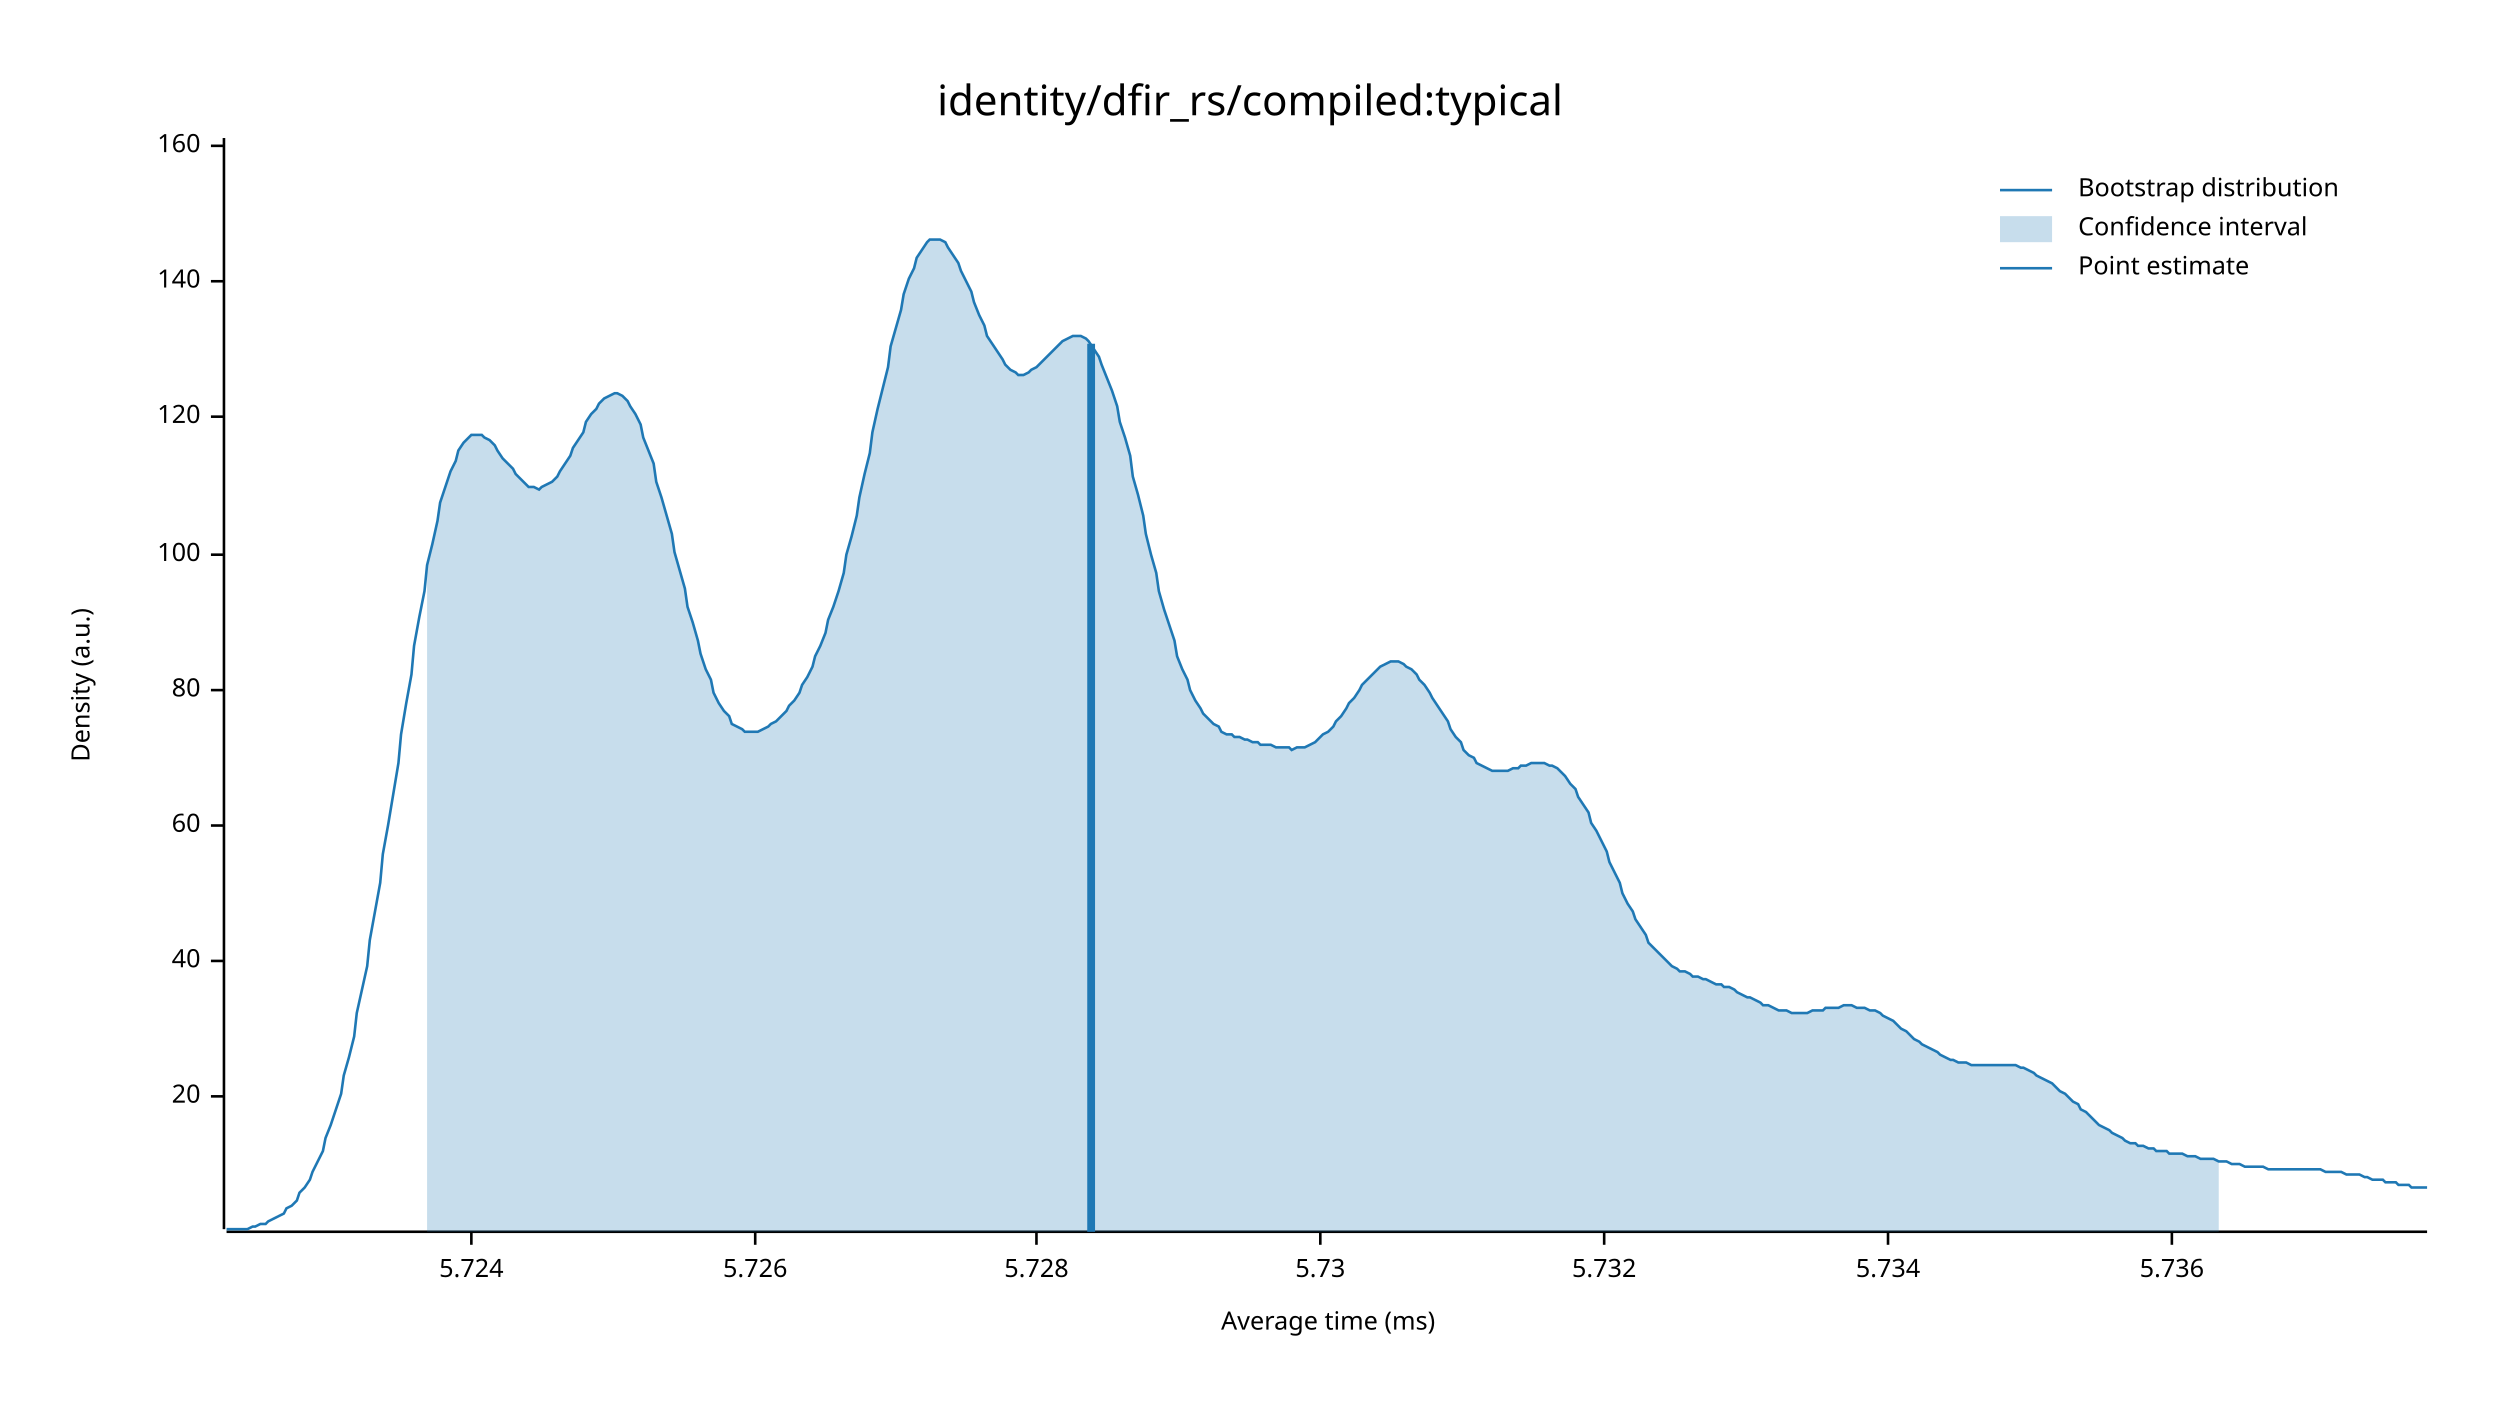
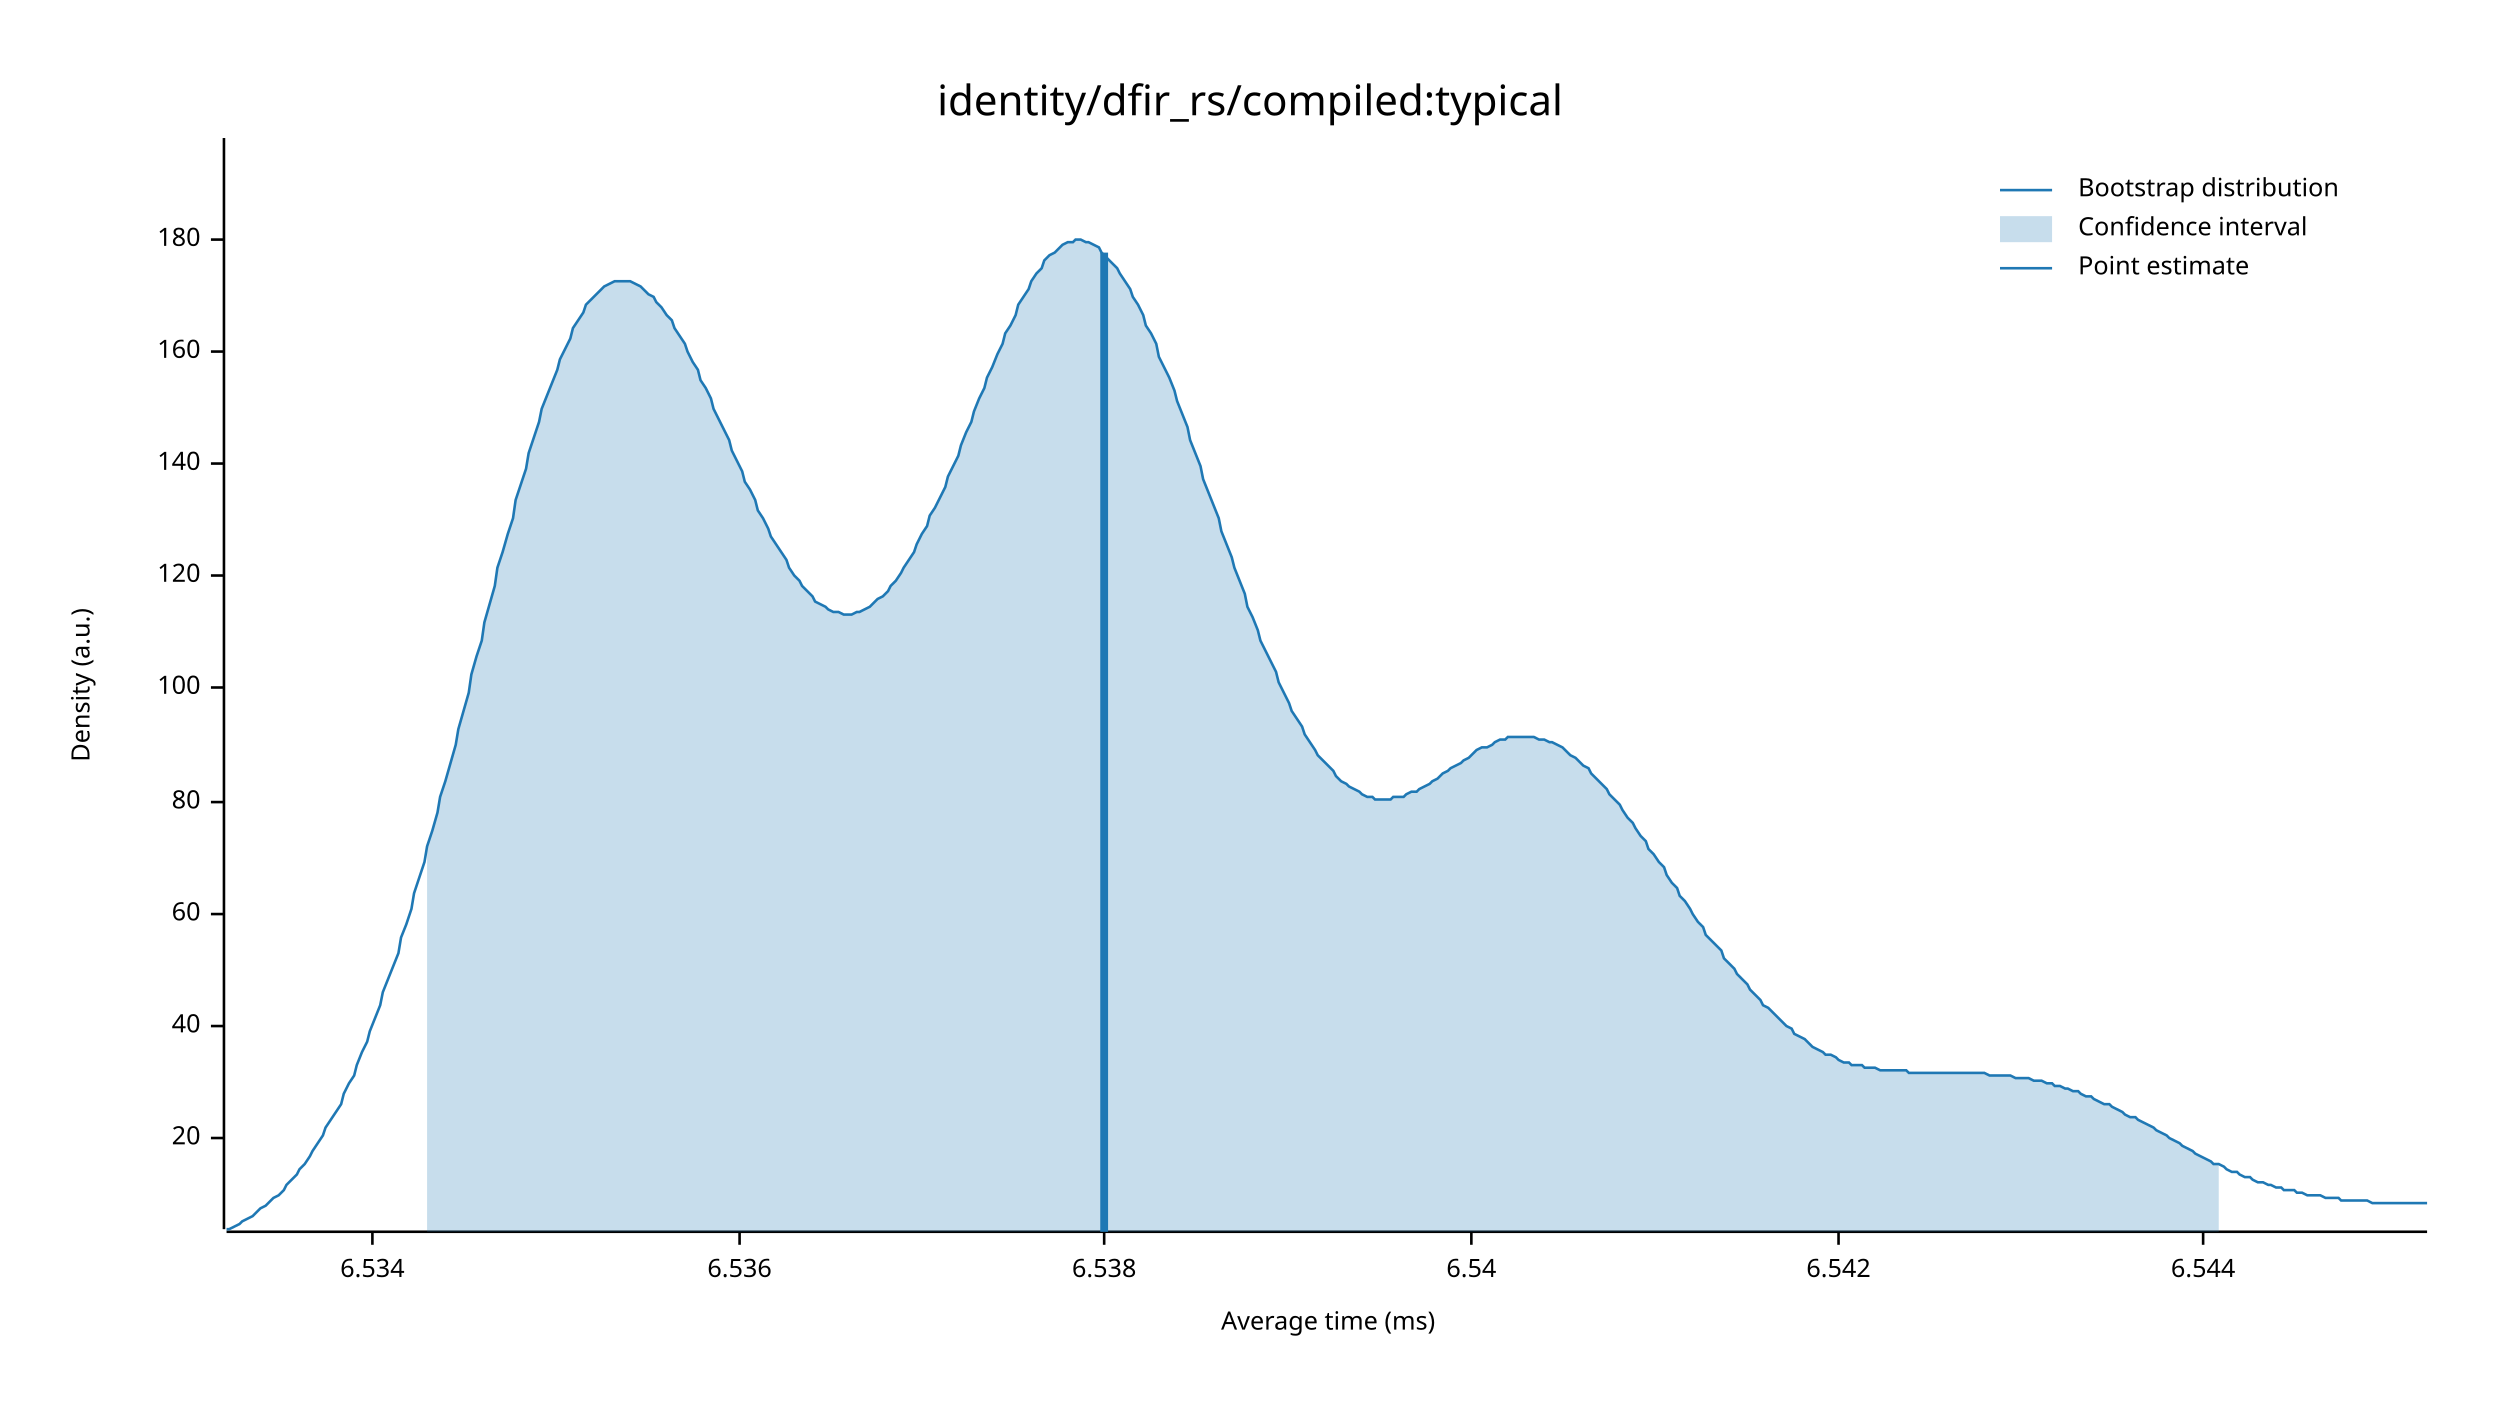
<svg xmlns="http://www.w3.org/2000/svg" width="960" height="540" viewBox="0 0 960 540">
  <text x="480" y="32" dy="0.76em" text-anchor="middle" font-family="sans-serif" font-size="16.129" opacity="1" fill="#000000">
identity/dfir_rs/compiled:typical
</text>
  <text x="27" y="263" dy="0.76em" text-anchor="middle" font-family="sans-serif" font-size="9.677" opacity="1" fill="#000000" transform="rotate(270, 27, 263)">
Density (a.u.)
</text>
  <text x="510" y="513" dy="-0.5ex" text-anchor="middle" font-family="sans-serif" font-size="9.677" opacity="1" fill="#000000">
Average time (ms)
</text>
  <polyline fill="none" opacity="1" stroke="#000000" stroke-width="1" points="86,53 86,472 " />
-   <text x="77" y="421" dy="0.5ex" text-anchor="end" font-family="sans-serif" font-size="9.677" opacity="1" fill="#000000">
+   <text x="77" y="437" dy="0.5ex" text-anchor="end" font-family="sans-serif" font-size="9.677" opacity="1" fill="#000000">
20
</text>
-   <polyline fill="none" opacity="1" stroke="#000000" stroke-width="1" points="81,421 86,421 " />
-   <text x="77" y="369" dy="0.5ex" text-anchor="end" font-family="sans-serif" font-size="9.677" opacity="1" fill="#000000">
+   <polyline fill="none" opacity="1" stroke="#000000" stroke-width="1" points="81,437 86,437 " />
+   <text x="77" y="394" dy="0.5ex" text-anchor="end" font-family="sans-serif" font-size="9.677" opacity="1" fill="#000000">
40
</text>
-   <polyline fill="none" opacity="1" stroke="#000000" stroke-width="1" points="81,369 86,369 " />
-   <text x="77" y="317" dy="0.5ex" text-anchor="end" font-family="sans-serif" font-size="9.677" opacity="1" fill="#000000">
+   <polyline fill="none" opacity="1" stroke="#000000" stroke-width="1" points="81,394 86,394 " />
+   <text x="77" y="351" dy="0.5ex" text-anchor="end" font-family="sans-serif" font-size="9.677" opacity="1" fill="#000000">
60
</text>
-   <polyline fill="none" opacity="1" stroke="#000000" stroke-width="1" points="81,317 86,317 " />
-   <text x="77" y="265" dy="0.5ex" text-anchor="end" font-family="sans-serif" font-size="9.677" opacity="1" fill="#000000">
+   <polyline fill="none" opacity="1" stroke="#000000" stroke-width="1" points="81,351 86,351 " />
+   <text x="77" y="308" dy="0.5ex" text-anchor="end" font-family="sans-serif" font-size="9.677" opacity="1" fill="#000000">
80
</text>
-   <polyline fill="none" opacity="1" stroke="#000000" stroke-width="1" points="81,265 86,265 " />
-   <text x="77" y="213" dy="0.5ex" text-anchor="end" font-family="sans-serif" font-size="9.677" opacity="1" fill="#000000">
+   <polyline fill="none" opacity="1" stroke="#000000" stroke-width="1" points="81,308 86,308 " />
+   <text x="77" y="264" dy="0.5ex" text-anchor="end" font-family="sans-serif" font-size="9.677" opacity="1" fill="#000000">
100
</text>
-   <polyline fill="none" opacity="1" stroke="#000000" stroke-width="1" points="81,213 86,213 " />
-   <text x="77" y="160" dy="0.5ex" text-anchor="end" font-family="sans-serif" font-size="9.677" opacity="1" fill="#000000">
+   <polyline fill="none" opacity="1" stroke="#000000" stroke-width="1" points="81,264 86,264 " />
+   <text x="77" y="221" dy="0.5ex" text-anchor="end" font-family="sans-serif" font-size="9.677" opacity="1" fill="#000000">
120
</text>
-   <polyline fill="none" opacity="1" stroke="#000000" stroke-width="1" points="81,160 86,160 " />
-   <text x="77" y="108" dy="0.5ex" text-anchor="end" font-family="sans-serif" font-size="9.677" opacity="1" fill="#000000">
+   <polyline fill="none" opacity="1" stroke="#000000" stroke-width="1" points="81,221 86,221 " />
+   <text x="77" y="178" dy="0.5ex" text-anchor="end" font-family="sans-serif" font-size="9.677" opacity="1" fill="#000000">
140
</text>
-   <polyline fill="none" opacity="1" stroke="#000000" stroke-width="1" points="81,108 86,108 " />
-   <text x="77" y="56" dy="0.5ex" text-anchor="end" font-family="sans-serif" font-size="9.677" opacity="1" fill="#000000">
+   <polyline fill="none" opacity="1" stroke="#000000" stroke-width="1" points="81,178 86,178 " />
+   <text x="77" y="135" dy="0.5ex" text-anchor="end" font-family="sans-serif" font-size="9.677" opacity="1" fill="#000000">
160
</text>
-   <polyline fill="none" opacity="1" stroke="#000000" stroke-width="1" points="81,56 86,56 " />
+   <polyline fill="none" opacity="1" stroke="#000000" stroke-width="1" points="81,135 86,135 " />
+   <text x="77" y="92" dy="0.5ex" text-anchor="end" font-family="sans-serif" font-size="9.677" opacity="1" fill="#000000">
+ 180
+ </text>
+   <polyline fill="none" opacity="1" stroke="#000000" stroke-width="1" points="81,92 86,92 " />
  <polyline fill="none" opacity="1" stroke="#000000" stroke-width="1" points="87,473 932,473 " />
-   <text x="181" y="483" dy="0.76em" text-anchor="middle" font-family="sans-serif" font-size="9.677" opacity="1" fill="#000000">
- 5.724
+   <text x="143" y="483" dy="0.76em" text-anchor="middle" font-family="sans-serif" font-size="9.677" opacity="1" fill="#000000">
+ 6.534
</text>
-   <polyline fill="none" opacity="1" stroke="#000000" stroke-width="1" points="181,473 181,478 " />
-   <text x="290" y="483" dy="0.76em" text-anchor="middle" font-family="sans-serif" font-size="9.677" opacity="1" fill="#000000">
- 5.726
+   <polyline fill="none" opacity="1" stroke="#000000" stroke-width="1" points="143,473 143,478 " />
+   <text x="284" y="483" dy="0.76em" text-anchor="middle" font-family="sans-serif" font-size="9.677" opacity="1" fill="#000000">
+ 6.536
</text>
-   <polyline fill="none" opacity="1" stroke="#000000" stroke-width="1" points="290,473 290,478 " />
-   <text x="398" y="483" dy="0.76em" text-anchor="middle" font-family="sans-serif" font-size="9.677" opacity="1" fill="#000000">
- 5.728
+   <polyline fill="none" opacity="1" stroke="#000000" stroke-width="1" points="284,473 284,478 " />
+   <text x="424" y="483" dy="0.76em" text-anchor="middle" font-family="sans-serif" font-size="9.677" opacity="1" fill="#000000">
+ 6.538
</text>
-   <polyline fill="none" opacity="1" stroke="#000000" stroke-width="1" points="398,473 398,478 " />
-   <text x="507" y="483" dy="0.76em" text-anchor="middle" font-family="sans-serif" font-size="9.677" opacity="1" fill="#000000">
- 5.73
+   <polyline fill="none" opacity="1" stroke="#000000" stroke-width="1" points="424,473 424,478 " />
+   <text x="565" y="483" dy="0.76em" text-anchor="middle" font-family="sans-serif" font-size="9.677" opacity="1" fill="#000000">
+ 6.54
</text>
-   <polyline fill="none" opacity="1" stroke="#000000" stroke-width="1" points="507,473 507,478 " />
-   <text x="616" y="483" dy="0.76em" text-anchor="middle" font-family="sans-serif" font-size="9.677" opacity="1" fill="#000000">
- 5.732
+   <polyline fill="none" opacity="1" stroke="#000000" stroke-width="1" points="565,473 565,478 " />
+   <text x="706" y="483" dy="0.76em" text-anchor="middle" font-family="sans-serif" font-size="9.677" opacity="1" fill="#000000">
+ 6.542
</text>
-   <polyline fill="none" opacity="1" stroke="#000000" stroke-width="1" points="616,473 616,478 " />
-   <text x="725" y="483" dy="0.76em" text-anchor="middle" font-family="sans-serif" font-size="9.677" opacity="1" fill="#000000">
- 5.734
+   <polyline fill="none" opacity="1" stroke="#000000" stroke-width="1" points="706,473 706,478 " />
+   <text x="846" y="483" dy="0.76em" text-anchor="middle" font-family="sans-serif" font-size="9.677" opacity="1" fill="#000000">
+ 6.544
</text>
-   <polyline fill="none" opacity="1" stroke="#000000" stroke-width="1" points="725,473 725,478 " />
-   <text x="834" y="483" dy="0.76em" text-anchor="middle" font-family="sans-serif" font-size="9.677" opacity="1" fill="#000000">
- 5.736
- </text>
-   <polyline fill="none" opacity="1" stroke="#000000" stroke-width="1" points="834,473 834,478 " />
-   <polyline fill="none" opacity="1" stroke="#1F78B4" stroke-width="1" points="87,472 88,472 90,472 92,472 93,472 95,472 97,471 98,471 100,470 102,470 103,469 105,468 107,467 109,466 110,464 112,463 114,461 115,458 117,456 119,453 120,450 122,446 124,442 125,437 127,432 129,426 131,420 132,413 134,406 136,398 137,389 139,380 141,371 142,361 144,350 146,339 147,328 149,317 151,305 153,293 154,282 156,270 158,259 159,248 161,237 163,227 164,217 166,209 168,200 169,193 171,187 173,181 175,177 176,173 178,170 180,168 181,167 183,167 185,167 186,168 188,169 190,171 191,173 193,176 195,178 197,180 198,182 200,184 202,186 203,187 205,187 207,188 208,187 210,186 212,185 214,183 215,181 217,178 219,175 220,172 222,169 224,166 225,162 227,159 229,157 230,155 232,153 234,152 236,151 237,151 239,152 241,154 242,156 244,159 246,163 247,168 249,173 251,178 252,185 254,191 256,198 258,205 259,212 261,219 263,226 264,233 266,239 268,246 269,251 271,257 273,261 274,266 276,270 278,273 280,275 281,278 283,279 285,280 286,281 288,281 290,281 291,281 293,280 295,279 296,278 298,277 300,275 302,273 303,271 305,269 307,266 308,263 310,260 312,256 313,252 315,248 317,243 318,238 320,233 322,227 324,220 325,213 327,206 329,198 330,191 332,182 334,174 335,166 337,157 339,149 341,141 342,133 344,126 346,119 347,113 349,107 351,103 352,99 354,96 356,93 357,92 359,92 361,92 363,93 364,95 366,98 368,101 369,104 371,108 373,112 374,116 376,121 378,125 379,129 381,132 383,135 385,138 386,140 388,142 390,143 391,144 393,144 395,143 396,142 398,141 400,139 401,138 403,136 405,134 407,132 408,131 410,130 412,129 413,129 415,129 417,130 418,131 420,134 422,137 423,140 425,145 427,150 429,156 430,162 432,168 434,175 435,183 437,190 439,198 440,205 442,213 444,220 445,227 447,234 449,240 451,246 452,252 454,257 456,261 457,265 459,269 461,272 462,274 464,276 466,278 468,279 469,281 471,282 473,282 474,283 476,283 478,284 479,284 481,285 483,285 484,286 486,286 488,286 490,287 491,287 493,287 495,287 496,288 498,287 500,287 501,287 503,286 505,285 506,284 508,282 510,281 512,279 513,277 515,275 517,272 518,270 520,268 522,265 523,263 525,261 527,259 528,258 530,256 532,255 534,254 535,254 537,254 539,255 540,256 542,257 544,259 545,261 547,263 549,266 550,268 552,271 554,274 556,277 557,280 559,283 561,285 562,288 564,290 566,291 567,293 569,294 571,295 573,296 574,296 576,296 578,296 579,296 581,295 583,295 584,294 586,294 588,293 589,293 591,293 593,293 595,294 596,294 598,295 600,297 601,298 603,301 605,303 606,306 608,309 610,312 611,316 613,319 615,323 617,327 618,331 620,335 622,339 623,343 625,347 627,350 628,353 630,356 632,359 633,362 635,364 637,366 639,368 640,369 642,371 644,372 645,373 647,373 649,374 650,375 652,375 654,376 655,376 657,377 659,378 661,378 662,379 664,379 666,380 667,381 669,382 671,383 672,383 674,384 676,385 677,386 679,386 681,387 683,388 684,388 686,388 688,389 689,389 691,389 693,389 694,389 696,388 698,388 700,388 701,387 703,387 705,387 706,387 708,386 710,386 711,386 713,387 715,387 716,387 718,388 720,388 722,389 723,390 725,391 727,392 728,393 730,395 732,396 733,397 735,399 737,400 738,401 740,402 742,403 744,404 745,405 747,406 749,407 750,407 752,408 754,408 755,408 757,409 759,409 760,409 762,409 764,409 766,409 767,409 769,409 771,409 772,409 774,409 776,410 777,410 779,411 781,412 782,413 784,414 786,415 788,416 789,417 791,419 793,420 794,421 796,423 798,424 799,426 801,427 803,429 804,430 806,432 808,433 810,434 811,435 813,436 815,437 816,438 818,439 820,439 821,440 823,440 825,441 827,441 828,442 830,442 832,442 833,443 835,443 837,443 838,443 840,444 842,444 843,444 845,445 847,445 849,445 850,445 852,446 854,446 855,446 857,447 859,447 860,447 862,448 864,448 865,448 867,448 869,448 871,449 872,449 874,449 876,449 877,449 879,449 881,449 882,449 884,449 886,449 887,449 889,449 891,449 893,450 894,450 896,450 898,450 899,450 901,451 903,451 904,451 906,451 908,452 909,452 911,453 913,453 915,453 916,454 918,454 920,454 921,455 923,455 925,455 926,456 928,456 930,456 932,456 " />
-   <polygon opacity="0.25" fill="#1F78B4" points="164,217 166,209 168,200 169,193 171,187 173,181 175,177 176,173 178,170 180,168 181,167 183,167 185,167 186,168 188,169 190,171 191,173 193,176 195,178 197,180 198,182 200,184 202,186 203,187 205,187 207,188 208,187 210,186 212,185 214,183 215,181 217,178 219,175 220,172 222,169 224,166 225,162 227,159 229,157 230,155 232,153 234,152 236,151 237,151 239,152 241,154 242,156 244,159 246,163 247,168 249,173 251,178 252,185 254,191 256,198 258,205 259,212 261,219 263,226 264,233 266,239 268,246 269,251 271,257 273,261 274,266 276,270 278,273 280,275 281,278 283,279 285,280 286,281 288,281 290,281 291,281 293,280 295,279 296,278 298,277 300,275 302,273 303,271 305,269 307,266 308,263 310,260 312,256 313,252 315,248 317,243 318,238 320,233 322,227 324,220 325,213 327,206 329,198 330,191 332,182 334,174 335,166 337,157 339,149 341,141 342,133 344,126 346,119 347,113 349,107 351,103 352,99 354,96 356,93 357,92 359,92 361,92 363,93 364,95 366,98 368,101 369,104 371,108 373,112 374,116 376,121 378,125 379,129 381,132 383,135 385,138 386,140 388,142 390,143 391,144 393,144 395,143 396,142 398,141 400,139 401,138 403,136 405,134 407,132 408,131 410,130 412,129 413,129 415,129 417,130 418,131 420,134 422,137 423,140 425,145 427,150 429,156 430,162 432,168 434,175 435,183 437,190 439,198 440,205 442,213 444,220 445,227 447,234 449,240 451,246 452,252 454,257 456,261 457,265 459,269 461,272 462,274 464,276 466,278 468,279 469,281 471,282 473,282 474,283 476,283 478,284 479,284 481,285 483,285 484,286 486,286 488,286 490,287 491,287 493,287 495,287 496,288 498,287 500,287 501,287 503,286 505,285 506,284 508,282 510,281 512,279 513,277 515,275 517,272 518,270 520,268 522,265 523,263 525,261 527,259 528,258 530,256 532,255 534,254 535,254 537,254 539,255 540,256 542,257 544,259 545,261 547,263 549,266 550,268 552,271 554,274 556,277 557,280 559,283 561,285 562,288 564,290 566,291 567,293 569,294 571,295 573,296 574,296 576,296 578,296 579,296 581,295 583,295 584,294 586,294 588,293 589,293 591,293 593,293 595,294 596,294 598,295 600,297 601,298 603,301 605,303 606,306 608,309 610,312 611,316 613,319 615,323 617,327 618,331 620,335 622,339 623,343 625,347 627,350 628,353 630,356 632,359 633,362 635,364 637,366 639,368 640,369 642,371 644,372 645,373 647,373 649,374 650,375 652,375 654,376 655,376 657,377 659,378 661,378 662,379 664,379 666,380 667,381 669,382 671,383 672,383 674,384 676,385 677,386 679,386 681,387 683,388 684,388 686,388 688,389 689,389 691,389 693,389 694,389 696,388 698,388 700,388 701,387 703,387 705,387 706,387 708,386 710,386 711,386 713,387 715,387 716,387 718,388 720,388 722,389 723,390 725,391 727,392 728,393 730,395 732,396 733,397 735,399 737,400 738,401 740,402 742,403 744,404 745,405 747,406 749,407 750,407 752,408 754,408 755,408 757,409 759,409 760,409 762,409 764,409 766,409 767,409 769,409 771,409 772,409 774,409 776,410 777,410 779,411 781,412 782,413 784,414 786,415 788,416 789,417 791,419 793,420 794,421 796,423 798,424 799,426 801,427 803,429 804,430 806,432 808,433 810,434 811,435 813,436 815,437 816,438 818,439 820,439 821,440 823,440 825,441 827,441 828,442 830,442 832,442 833,443 835,443 837,443 838,443 840,444 842,444 843,444 845,445 847,445 849,445 850,445 852,446 852,473 164,473 " />
-   <polyline fill="none" opacity="1" stroke="#1F78B4" stroke-width="3" points="419,473 419,132 " />
+   <polyline fill="none" opacity="1" stroke="#000000" stroke-width="1" points="846,473 846,478 " />
+   <polyline fill="none" opacity="1" stroke="#1F78B4" stroke-width="1" points="87,472 88,472 90,471 92,470 93,469 95,468 97,467 98,466 100,464 102,463 103,462 105,460 107,459 109,457 110,455 112,453 114,451 115,449 117,447 119,444 120,442 122,439 124,436 125,433 127,430 129,427 131,424 132,420 134,416 136,413 137,409 139,404 141,400 142,396 144,391 146,386 147,381 149,376 151,371 153,366 154,360 156,355 158,349 159,343 161,337 163,331 164,325 166,319 168,312 169,306 171,300 173,293 175,286 176,280 178,273 180,266 181,259 183,252 185,246 186,239 188,232 190,225 191,218 193,212 195,205 197,199 198,192 200,186 202,180 203,174 205,168 207,162 208,157 210,152 212,147 214,142 215,138 217,134 219,130 220,126 222,123 224,120 225,117 227,115 229,113 230,112 232,110 234,109 236,108 237,108 239,108 241,108 242,108 244,109 246,110 247,111 249,113 251,114 252,116 254,118 256,121 258,123 259,126 261,129 263,132 264,135 266,139 268,142 269,146 271,149 273,153 274,157 276,161 278,165 280,169 281,173 283,177 285,181 286,185 288,188 290,192 291,196 293,199 295,203 296,206 298,209 300,212 302,215 303,218 305,221 307,223 308,225 310,227 312,229 313,231 315,232 317,233 318,234 320,235 322,235 324,236 325,236 327,236 329,235 330,235 332,234 334,233 335,232 337,230 339,229 341,227 342,225 344,223 346,220 347,218 349,215 351,212 352,209 354,205 356,202 357,198 359,195 361,191 363,187 364,183 366,179 368,175 369,171 371,166 373,162 374,158 376,153 378,149 379,145 381,141 383,136 385,132 386,128 388,125 390,121 391,117 393,114 395,111 396,108 398,105 400,103 401,100 403,98 405,97 407,95 408,94 410,93 412,93 413,92 415,92 417,93 418,93 420,94 422,95 423,97 425,99 427,101 429,103 430,105 432,108 434,111 435,114 437,117 439,121 440,125 442,128 444,132 445,137 447,141 449,145 451,150 452,154 454,159 456,164 457,169 459,174 461,179 462,184 464,189 466,194 468,199 469,204 471,209 473,214 474,218 476,223 478,228 479,233 481,237 483,242 484,246 486,250 488,254 490,258 491,262 493,266 495,270 496,273 498,276 500,279 501,282 503,285 505,288 506,290 508,292 510,294 512,296 513,298 515,300 517,301 518,302 520,303 522,304 523,305 525,306 527,306 528,307 530,307 532,307 534,307 535,306 537,306 539,306 540,305 542,304 544,304 545,303 547,302 549,301 550,300 552,299 554,297 556,296 557,295 559,294 561,293 562,292 564,291 566,289 567,288 569,287 571,287 573,286 574,285 576,284 578,284 579,283 581,283 583,283 584,283 586,283 588,283 589,283 591,284 593,284 595,285 596,285 598,286 600,287 601,288 603,290 605,291 606,292 608,294 610,295 611,297 613,299 615,301 617,303 618,305 620,307 622,309 623,311 625,314 627,316 628,318 630,321 632,323 633,326 635,328 637,331 639,333 640,336 642,339 644,341 645,344 647,346 649,349 650,351 652,354 654,356 655,359 657,361 659,363 661,365 662,368 664,370 666,372 667,374 669,376 671,378 672,380 674,382 676,384 677,386 679,387 681,389 683,391 684,392 686,394 688,395 689,397 691,398 693,399 694,400 696,402 698,403 700,404 701,405 703,405 705,406 706,407 708,408 710,408 711,409 713,409 715,409 716,410 718,410 720,410 722,411 723,411 725,411 727,411 728,411 730,411 732,411 733,412 735,412 737,412 738,412 740,412 742,412 744,412 745,412 747,412 749,412 750,412 752,412 754,412 755,412 757,412 759,412 760,412 762,412 764,413 766,413 767,413 769,413 771,413 772,413 774,414 776,414 777,414 779,414 781,415 782,415 784,415 786,416 788,416 789,417 791,417 793,418 794,418 796,419 798,419 799,420 801,421 803,421 804,422 806,423 808,424 810,424 811,425 813,426 815,427 816,428 818,429 820,429 821,430 823,431 825,432 827,433 828,434 830,435 832,436 833,437 835,438 837,439 838,440 840,441 842,442 843,443 845,444 847,445 849,446 850,447 852,447 854,448 855,449 857,450 859,450 860,451 862,452 864,452 865,453 867,454 869,454 871,455 872,455 874,456 876,456 877,457 879,457 881,457 882,458 884,458 886,459 887,459 889,459 891,459 893,460 894,460 896,460 898,460 899,461 901,461 903,461 904,461 906,461 908,461 909,461 911,462 913,462 915,462 916,462 918,462 920,462 921,462 923,462 925,462 926,462 928,462 930,462 932,462 " />
+   <polygon opacity="0.25" fill="#1F78B4" points="164,325 166,319 168,312 169,306 171,300 173,293 175,286 176,280 178,273 180,266 181,259 183,252 185,246 186,239 188,232 190,225 191,218 193,212 195,205 197,199 198,192 200,186 202,180 203,174 205,168 207,162 208,157 210,152 212,147 214,142 215,138 217,134 219,130 220,126 222,123 224,120 225,117 227,115 229,113 230,112 232,110 234,109 236,108 237,108 239,108 241,108 242,108 244,109 246,110 247,111 249,113 251,114 252,116 254,118 256,121 258,123 259,126 261,129 263,132 264,135 266,139 268,142 269,146 271,149 273,153 274,157 276,161 278,165 280,169 281,173 283,177 285,181 286,185 288,188 290,192 291,196 293,199 295,203 296,206 298,209 300,212 302,215 303,218 305,221 307,223 308,225 310,227 312,229 313,231 315,232 317,233 318,234 320,235 322,235 324,236 325,236 327,236 329,235 330,235 332,234 334,233 335,232 337,230 339,229 341,227 342,225 344,223 346,220 347,218 349,215 351,212 352,209 354,205 356,202 357,198 359,195 361,191 363,187 364,183 366,179 368,175 369,171 371,166 373,162 374,158 376,153 378,149 379,145 381,141 383,136 385,132 386,128 388,125 390,121 391,117 393,114 395,111 396,108 398,105 400,103 401,100 403,98 405,97 407,95 408,94 410,93 412,93 413,92 415,92 417,93 418,93 420,94 422,95 423,97 425,99 427,101 429,103 430,105 432,108 434,111 435,114 437,117 439,121 440,125 442,128 444,132 445,137 447,141 449,145 451,150 452,154 454,159 456,164 457,169 459,174 461,179 462,184 464,189 466,194 468,199 469,204 471,209 473,214 474,218 476,223 478,228 479,233 481,237 483,242 484,246 486,250 488,254 490,258 491,262 493,266 495,270 496,273 498,276 500,279 501,282 503,285 505,288 506,290 508,292 510,294 512,296 513,298 515,300 517,301 518,302 520,303 522,304 523,305 525,306 527,306 528,307 530,307 532,307 534,307 535,306 537,306 539,306 540,305 542,304 544,304 545,303 547,302 549,301 550,300 552,299 554,297 556,296 557,295 559,294 561,293 562,292 564,291 566,289 567,288 569,287 571,287 573,286 574,285 576,284 578,284 579,283 581,283 583,283 584,283 586,283 588,283 589,283 591,284 593,284 595,285 596,285 598,286 600,287 601,288 603,290 605,291 606,292 608,294 610,295 611,297 613,299 615,301 617,303 618,305 620,307 622,309 623,311 625,314 627,316 628,318 630,321 632,323 633,326 635,328 637,331 639,333 640,336 642,339 644,341 645,344 647,346 649,349 650,351 652,354 654,356 655,359 657,361 659,363 661,365 662,368 664,370 666,372 667,374 669,376 671,378 672,380 674,382 676,384 677,386 679,387 681,389 683,391 684,392 686,394 688,395 689,397 691,398 693,399 694,400 696,402 698,403 700,404 701,405 703,405 705,406 706,407 708,408 710,408 711,409 713,409 715,409 716,410 718,410 720,410 722,411 723,411 725,411 727,411 728,411 730,411 732,411 733,412 735,412 737,412 738,412 740,412 742,412 744,412 745,412 747,412 749,412 750,412 752,412 754,412 755,412 757,412 759,412 760,412 762,412 764,413 766,413 767,413 769,413 771,413 772,413 774,414 776,414 777,414 779,414 781,415 782,415 784,415 786,416 788,416 789,417 791,417 793,418 794,418 796,419 798,419 799,420 801,421 803,421 804,422 806,423 808,424 810,424 811,425 813,426 815,427 816,428 818,429 820,429 821,430 823,431 825,432 827,433 828,434 830,435 832,436 833,437 835,438 837,439 838,440 840,441 842,442 843,443 845,444 847,445 849,446 850,447 852,447 852,473 164,473 " />
+   <polyline fill="none" opacity="1" stroke="#1F78B4" stroke-width="3" points="424,473 424,97 " />
  <text x="798" y="68" dy="0.76em" text-anchor="start" font-family="sans-serif" font-size="9.677" opacity="1" fill="#000000">
Bootstrap distribution
</text>
  <text x="798" y="83" dy="0.76em" text-anchor="start" font-family="sans-serif" font-size="9.677" opacity="1" fill="#000000">
Confidence interval
</text>
  <text x="798" y="98" dy="0.76em" text-anchor="start" font-family="sans-serif" font-size="9.677" opacity="1" fill="#000000">
Point estimate
</text>
  <polyline fill="none" opacity="1" stroke="#1F78B4" stroke-width="1" points="768,73 788,73 " />
  <rect x="768" y="83" width="20" height="10" opacity="0.25" fill="#1F78B4" stroke="none" />
  <polyline fill="none" opacity="1" stroke="#1F78B4" stroke-width="1" points="768,103 788,103 " />
</svg>
